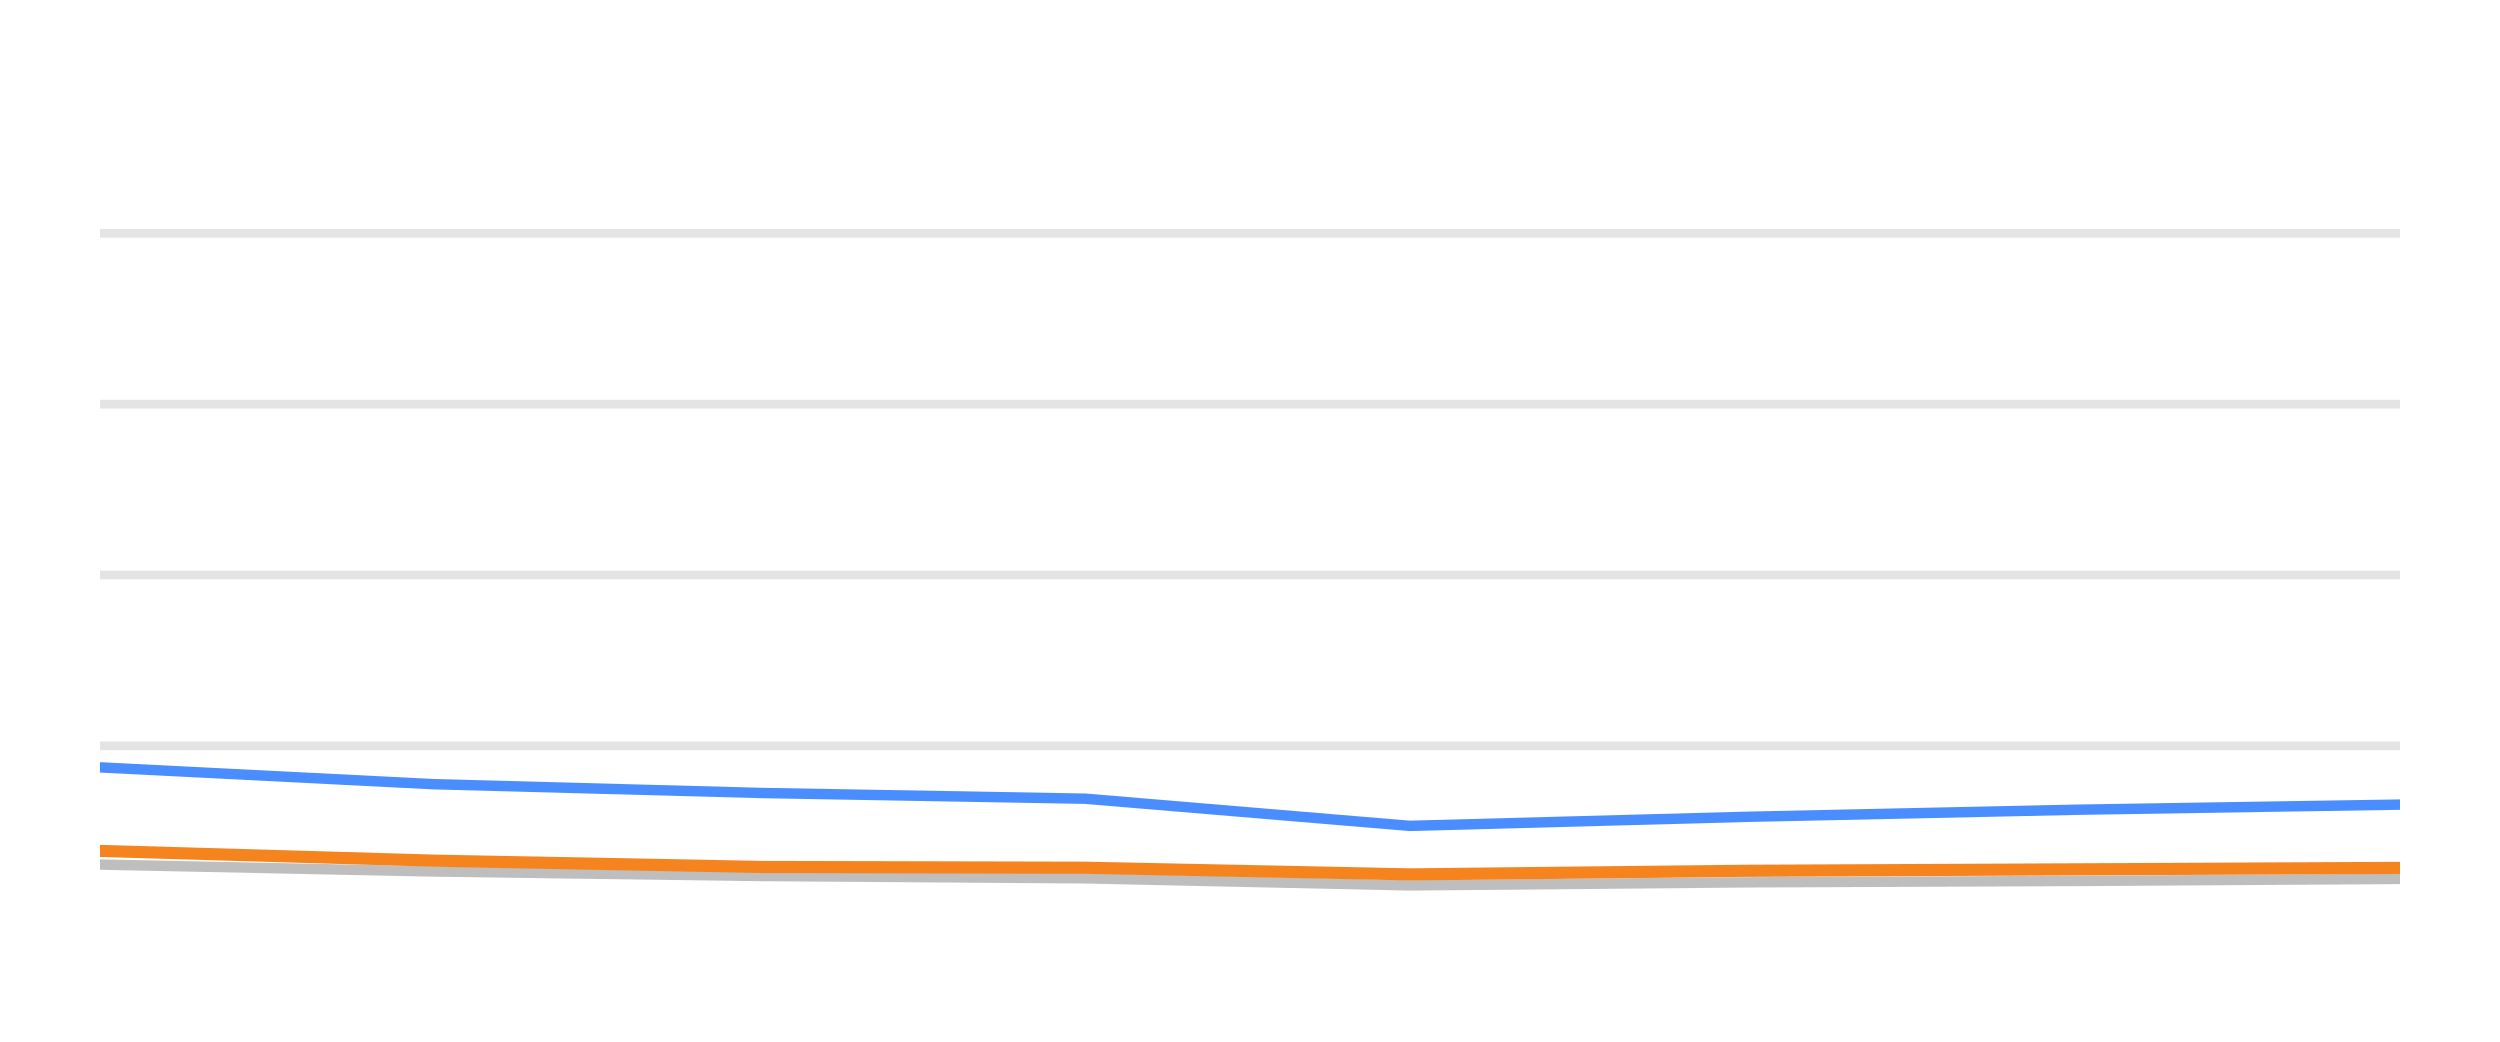
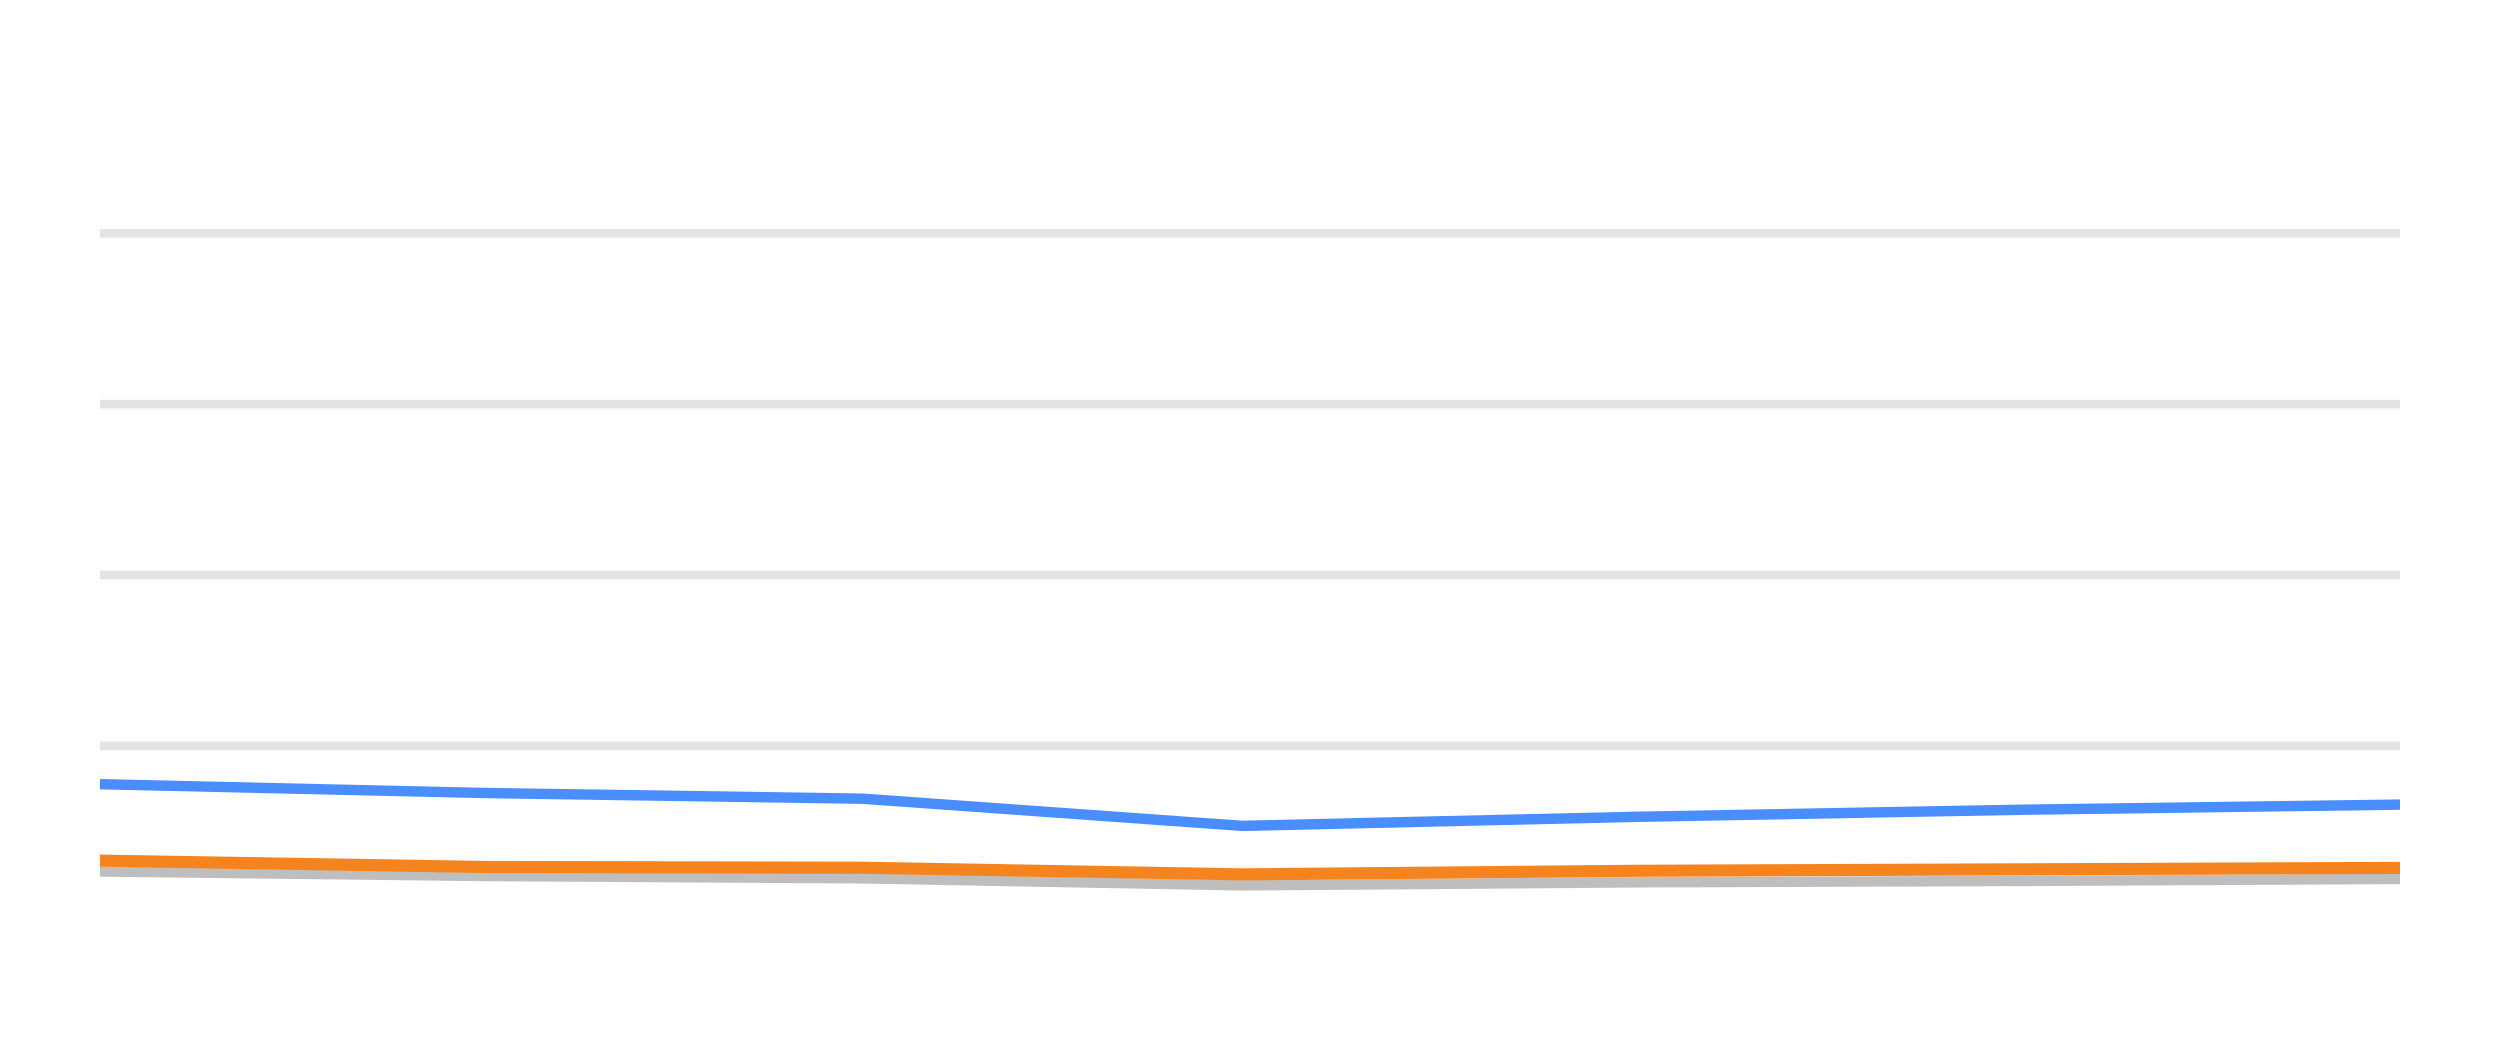
<svg xmlns="http://www.w3.org/2000/svg" width="144pt" height="60pt" viewBox="0 0 144 60" version="1.1">
  <defs>
    <style type="text/css">*{stroke-linejoin: round; stroke-linecap: butt}</style>
  </defs>
  <g id="figure_1">
    <g id="patch_1">
      <path d="M 0 60  L 144 60  L 144 0  L 0 0  L 0 60  z " style="fill: none; opacity: 0" />
    </g>
    <g id="axes_1">
      <g id="patch_2">
        <path d="M 5.76 52.8  L 138.24 52.8  L 138.24 3.6  L 5.76 3.6  L 5.76 52.8  z " style="fill: none" />
      </g>
      <g id="matplotlib.axis_1" />
      <g id="matplotlib.axis_2" />
      <g id="line2d_1">
-         <path d="M 5.76 42.96  L 138.24 42.96  " clip-path="url(#pf51961e4ef)" style="fill: none; stroke: #b2b2b2; stroke-opacity: 0.35; stroke-width: 0.5; stroke-linecap: square" />
+         <path d="M 5.76 42.96  L 138.24 42.96  " clip-path="url(#p3cc17c45d4)" style="fill: none; stroke: #b2b2b2; stroke-opacity: 0.35; stroke-width: 0.5; stroke-linecap: square" />
      </g>
      <g id="line2d_2">
-         <path d="M 5.76 33.12  L 138.24 33.12  " clip-path="url(#pf51961e4ef)" style="fill: none; stroke: #b2b2b2; stroke-opacity: 0.35; stroke-width: 0.5; stroke-linecap: square" />
+         <path d="M 5.76 33.12  L 138.24 33.12  " clip-path="url(#p3cc17c45d4)" style="fill: none; stroke: #b2b2b2; stroke-opacity: 0.35; stroke-width: 0.5; stroke-linecap: square" />
      </g>
      <g id="line2d_3">
-         <path d="M 5.76 23.28  L 138.24 23.28  " clip-path="url(#pf51961e4ef)" style="fill: none; stroke: #b2b2b2; stroke-opacity: 0.35; stroke-width: 0.5; stroke-linecap: square" />
+         <path d="M 5.76 23.28  L 138.24 23.28  " clip-path="url(#p3cc17c45d4)" style="fill: none; stroke: #b2b2b2; stroke-opacity: 0.35; stroke-width: 0.5; stroke-linecap: square" />
      </g>
      <g id="line2d_4">
-         <path d="M 5.76 13.44  L 138.24 13.44  " clip-path="url(#pf51961e4ef)" style="fill: none; stroke: #b2b2b2; stroke-opacity: 0.35; stroke-width: 0.5; stroke-linecap: square" />
+         <path d="M 5.76 13.44  L 138.24 13.44  " clip-path="url(#p3cc17c45d4)" style="fill: none; stroke: #b2b2b2; stroke-opacity: 0.35; stroke-width: 0.5; stroke-linecap: square" />
      </g>
      <g id="line2d_5">
-         <path d="M 5.76 49.799  L 24.946 50.197  L 43.853 50.458  L 62.513 50.591  L 81.194 50.999  L 100.574 50.822  L 119.63 50.743  L 138.24 50.625  " clip-path="url(#pf51961e4ef)" style="fill: none; stroke: #bebebe; stroke-width: 0.6; stroke-linecap: round" />
+         <path d="M 5.76 50.197  L 27.869 50.458  L 49.689 50.591  L 71.533 50.999  L 94.195 50.822  L 116.478 50.743  L 138.24 50.625  " clip-path="url(#p3cc17c45d4)" style="fill: none; stroke: #bebebe; stroke-width: 0.6; stroke-linecap: round" />
      </g>
      <g id="line2d_6">
-         <path d="M 5.76 44.2  L 24.946 45.169  L 43.853 45.676  L 62.513 46.005  L 81.194 47.57  L 100.574 47.049  L 119.63 46.64  L 138.24 46.345  " clip-path="url(#pf51961e4ef)" style="fill: none; stroke: #4a8dff; stroke-width: 0.6; stroke-linecap: round" />
+         <path d="M 5.76 45.169  L 27.869 45.676  L 49.689 46.005  L 71.533 47.57  L 94.195 47.049  L 116.478 46.64  L 138.24 46.345  " clip-path="url(#p3cc17c45d4)" style="fill: none; stroke: #4a8dff; stroke-width: 0.6; stroke-linecap: round" />
      </g>
      <g id="line2d_7">
-         <path d="M 5.76 49.012  L 24.946 49.572  L 43.853 49.937  L 62.513 49.981  L 81.194 50.365  L 100.574 50.158  L 119.63 50.074  L 138.24 49.991  " clip-path="url(#pf51961e4ef)" style="fill: none; stroke: #f5841e; stroke-width: 0.7; stroke-linecap: round" />
+         <path d="M 5.76 49.572  L 27.869 49.937  L 49.689 49.981  L 71.533 50.365  L 94.195 50.158  L 116.478 50.074  L 138.24 49.991  " clip-path="url(#p3cc17c45d4)" style="fill: none; stroke: #f5841e; stroke-width: 0.7; stroke-linecap: round" />
      </g>
    </g>
  </g>
  <defs>
-     <clipPath id="pf51961e4ef">
+     <clipPath id="p3cc17c45d4">
      <rect x="5.76" y="3.6" width="132.48" height="49.2" />
    </clipPath>
  </defs>
</svg>
